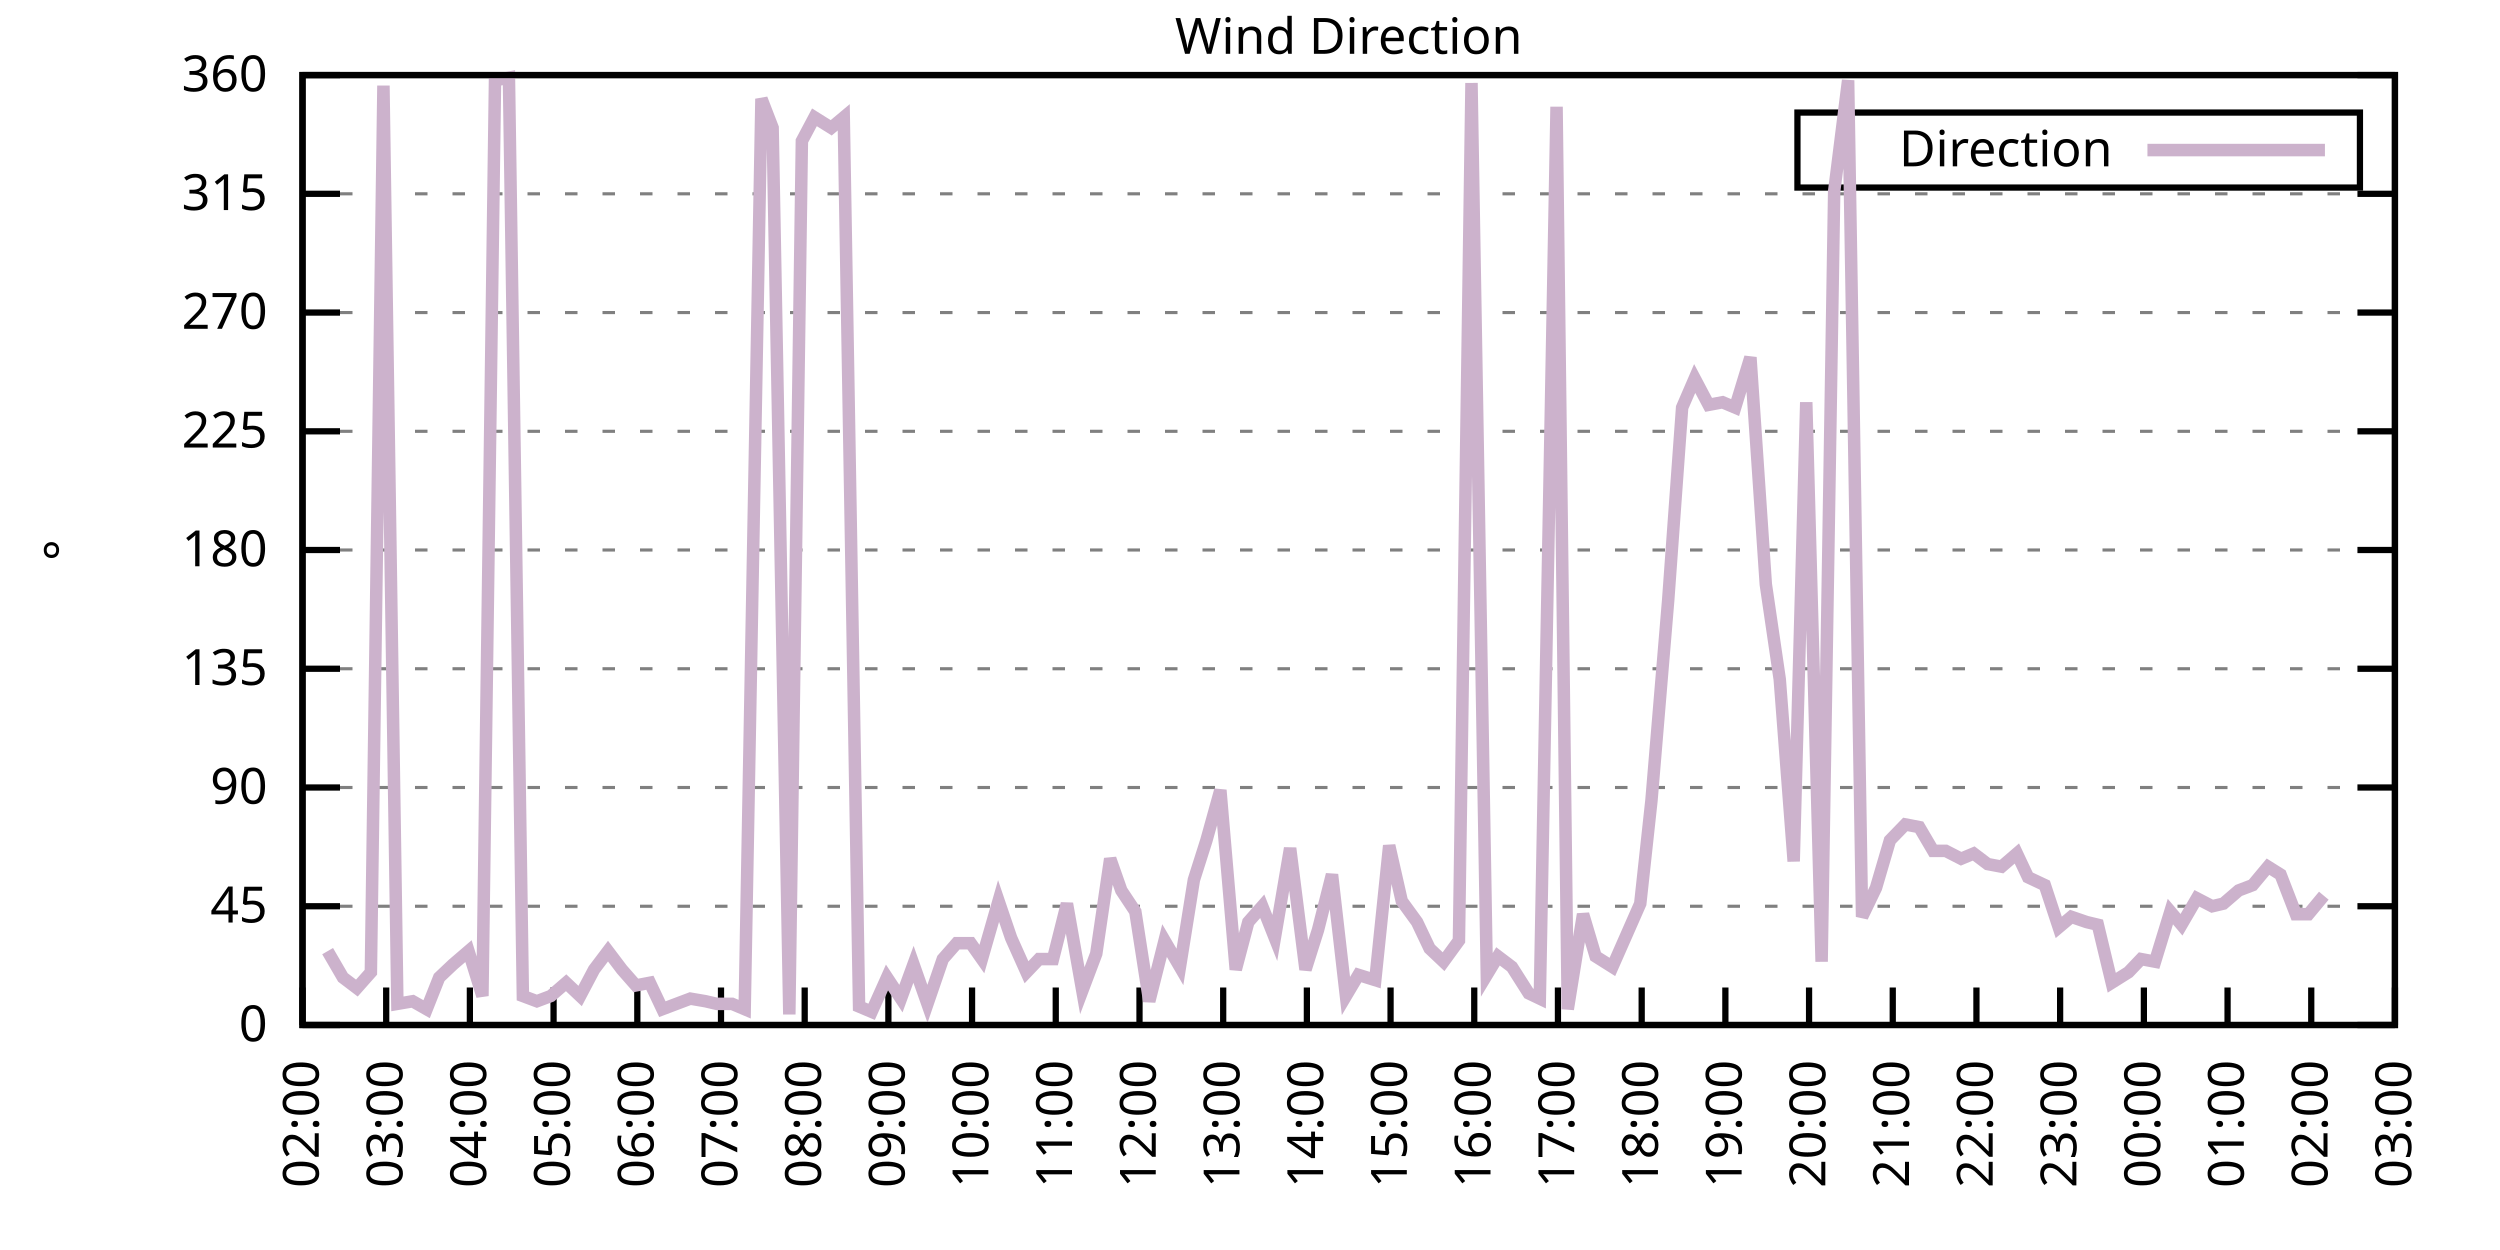
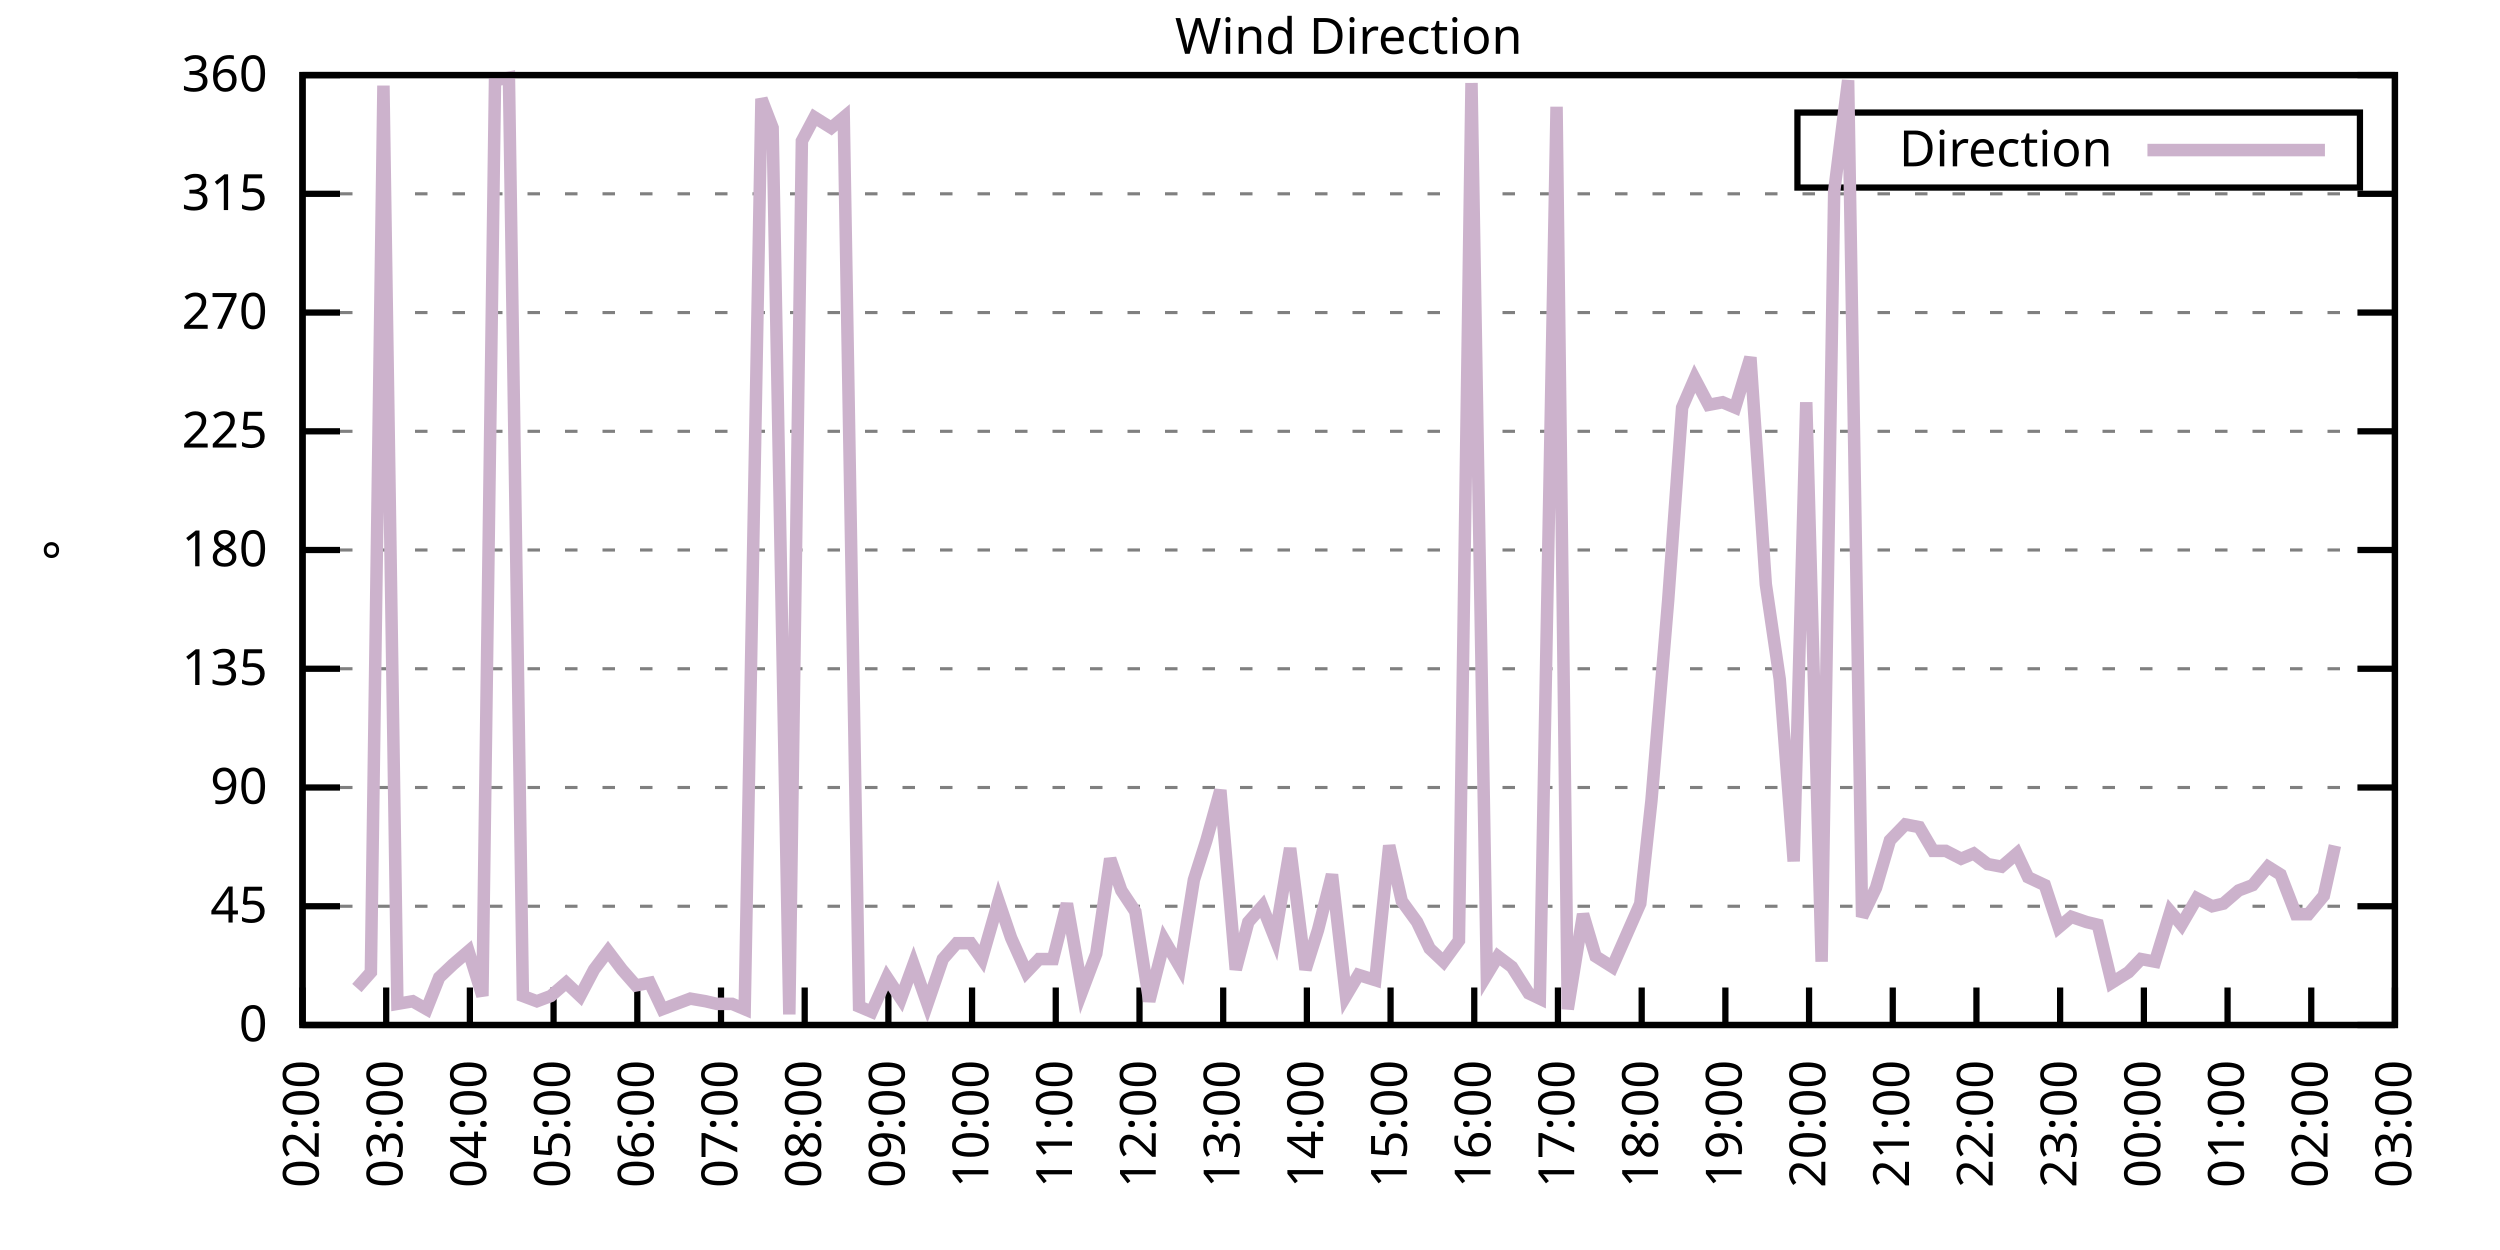
<svg xmlns="http://www.w3.org/2000/svg" xmlns:xlink="http://www.w3.org/1999/xlink" width="400" height="200" viewBox="0 0 400 200">
  <g id="gnuplot_canvas">
    <rect x="0" y="0" width="400" height="200" fill="none" />
    <defs>
      <circle id="gpDot" r="0.5" stroke-width="0.5" stroke="currentColor" />
      <path id="gpPt0" stroke-width="0.333" stroke="currentColor" d="M-1,0 h2 M0,-1 v2" />
      <path id="gpPt1" stroke-width="0.333" stroke="currentColor" d="M-1,-1 L1,1 M1,-1 L-1,1" />
      <path id="gpPt2" stroke-width="0.333" stroke="currentColor" d="M-1,0 L1,0 M0,-1 L0,1 M-1,-1 L1,1 M-1,1 L1,-1" />
      <rect id="gpPt3" stroke-width="0.333" stroke="currentColor" x="-1" y="-1" width="2" height="2" />
      <rect id="gpPt4" stroke-width="0.333" stroke="currentColor" fill="currentColor" x="-1" y="-1" width="2" height="2" />
      <circle id="gpPt5" stroke-width="0.333" stroke="currentColor" cx="0" cy="0" r="1" />
      <use xlink:href="#gpPt5" id="gpPt6" fill="currentColor" stroke="none" />
      <path id="gpPt7" stroke-width="0.333" stroke="currentColor" d="M0,-1.33 L-1.33,0.67 L1.33,0.67 z" />
      <use xlink:href="#gpPt7" id="gpPt8" fill="currentColor" stroke="none" />
      <use xlink:href="#gpPt7" id="gpPt9" stroke="currentColor" transform="rotate(180)" />
      <use xlink:href="#gpPt9" id="gpPt10" fill="currentColor" stroke="none" />
      <use xlink:href="#gpPt3" id="gpPt11" stroke="currentColor" transform="rotate(45)" />
      <use xlink:href="#gpPt11" id="gpPt12" fill="currentColor" stroke="none" />
      <path id="gpPt13" stroke-width="0.333" stroke="currentColor" d="M0,1.330 L1.265,0.411 L0.782,-1.067 L-0.782,-1.076 L-1.265,0.411 z" />
      <use xlink:href="#gpPt13" id="gpPt14" fill="currentColor" stroke="none" />
      <filter id="textbox" filterUnits="objectBoundingBox" x="0" y="0" height="1" width="1">
        <feFlood flood-color="white" flood-opacity="1" result="bgnd" />
        <feComposite in="SourceGraphic" in2="bgnd" operator="atop" />
      </filter>
      <filter id="greybox" filterUnits="objectBoundingBox" x="0" y="0" height="1" width="1">
        <feFlood flood-color="lightgrey" flood-opacity="1" result="grey" />
        <feComposite in="SourceGraphic" in2="grey" operator="atop" />
      </filter>
    </defs>
    <g fill="none" color="white" stroke="currentColor" stroke-width="1.00" stroke-linecap="butt" stroke-linejoin="miter">
</g>
    <g fill="none" color="black" stroke="currentColor" stroke-width="1.00" stroke-linecap="butt" stroke-linejoin="miter">
      <g stroke="none" shape-rendering="crispEdges">
        <polygon fill="rgb(255, 255, 255)" points="48.40,164.00 383.18,164.00 383.18,12.02 48.40,12.02 " />
      </g>
    </g>
    <g fill="none" color="black" stroke="currentColor" stroke-width="1.00" stroke-linecap="butt" stroke-linejoin="miter">
</g>
    <g fill="none" color="black" stroke="black" stroke-width="0.50" stroke-linecap="butt" stroke-linejoin="miter">
</g>
    <g fill="none" color="gray" stroke="currentColor" stroke-width="0.50" stroke-linecap="butt" stroke-linejoin="miter">
      <path stroke="gray" stroke-dasharray="2,4" class="gridline" d="M48.40,164.00 L383.19,164.00  " />
    </g>
    <g fill="none" color="gray" stroke="gray" stroke-width="1.00" stroke-linecap="butt" stroke-linejoin="miter">
</g>
    <g fill="none" color="black" stroke="currentColor" stroke-width="1.00" stroke-linecap="butt" stroke-linejoin="miter">
      <path stroke="black" d="M48.40,164.00 L54.40,164.00 M383.19,164.00 L377.19,164.00  " />
      <g transform="translate(42.80,166.60)" stroke="none" fill="black" font-family="Sans" font-size="8.00" text-anchor="end">
        <text>
          <tspan font-family="Sans"> 0</tspan>
        </text>
      </g>
    </g>
    <g fill="none" color="black" stroke="currentColor" stroke-width="1.00" stroke-linecap="butt" stroke-linejoin="miter">
</g>
    <g fill="none" color="black" stroke="black" stroke-width="0.50" stroke-linecap="butt" stroke-linejoin="miter">
</g>
    <g fill="none" color="gray" stroke="currentColor" stroke-width="0.50" stroke-linecap="butt" stroke-linejoin="miter">
      <path stroke="gray" stroke-dasharray="2,4" class="gridline" d="M48.40,145.00 L383.19,145.00  " />
    </g>
    <g fill="none" color="gray" stroke="gray" stroke-width="1.00" stroke-linecap="butt" stroke-linejoin="miter">
</g>
    <g fill="none" color="black" stroke="currentColor" stroke-width="1.00" stroke-linecap="butt" stroke-linejoin="miter">
      <path stroke="black" d="M48.40,145.00 L54.40,145.00 M383.19,145.00 L377.19,145.00  " />
      <g transform="translate(42.80,147.60)" stroke="none" fill="black" font-family="Sans" font-size="8.00" text-anchor="end">
        <text>
          <tspan font-family="Sans"> 45</tspan>
        </text>
      </g>
    </g>
    <g fill="none" color="black" stroke="currentColor" stroke-width="1.00" stroke-linecap="butt" stroke-linejoin="miter">
</g>
    <g fill="none" color="black" stroke="black" stroke-width="0.50" stroke-linecap="butt" stroke-linejoin="miter">
</g>
    <g fill="none" color="gray" stroke="currentColor" stroke-width="0.50" stroke-linecap="butt" stroke-linejoin="miter">
      <path stroke="gray" stroke-dasharray="2,4" class="gridline" d="M48.40,126.00 L383.19,126.00  " />
    </g>
    <g fill="none" color="gray" stroke="gray" stroke-width="1.00" stroke-linecap="butt" stroke-linejoin="miter">
</g>
    <g fill="none" color="black" stroke="currentColor" stroke-width="1.00" stroke-linecap="butt" stroke-linejoin="miter">
      <path stroke="black" d="M48.40,126.00 L54.40,126.00 M383.19,126.00 L377.19,126.00  " />
      <g transform="translate(42.80,128.60)" stroke="none" fill="black" font-family="Sans" font-size="8.00" text-anchor="end">
        <text>
          <tspan font-family="Sans"> 90</tspan>
        </text>
      </g>
    </g>
    <g fill="none" color="black" stroke="currentColor" stroke-width="1.00" stroke-linecap="butt" stroke-linejoin="miter">
</g>
    <g fill="none" color="black" stroke="black" stroke-width="0.50" stroke-linecap="butt" stroke-linejoin="miter">
</g>
    <g fill="none" color="gray" stroke="currentColor" stroke-width="0.50" stroke-linecap="butt" stroke-linejoin="miter">
      <path stroke="gray" stroke-dasharray="2,4" class="gridline" d="M48.40,107.00 L383.19,107.00  " />
    </g>
    <g fill="none" color="gray" stroke="gray" stroke-width="1.00" stroke-linecap="butt" stroke-linejoin="miter">
</g>
    <g fill="none" color="black" stroke="currentColor" stroke-width="1.00" stroke-linecap="butt" stroke-linejoin="miter">
      <path stroke="black" d="M48.40,107.00 L54.40,107.00 M383.19,107.00 L377.19,107.00  " />
      <g transform="translate(42.80,109.60)" stroke="none" fill="black" font-family="Sans" font-size="8.00" text-anchor="end">
        <text>
          <tspan font-family="Sans"> 135</tspan>
        </text>
      </g>
    </g>
    <g fill="none" color="black" stroke="currentColor" stroke-width="1.00" stroke-linecap="butt" stroke-linejoin="miter">
</g>
    <g fill="none" color="black" stroke="black" stroke-width="0.50" stroke-linecap="butt" stroke-linejoin="miter">
</g>
    <g fill="none" color="gray" stroke="currentColor" stroke-width="0.50" stroke-linecap="butt" stroke-linejoin="miter">
      <path stroke="gray" stroke-dasharray="2,4" class="gridline" d="M48.40,88.00 L383.19,88.00  " />
    </g>
    <g fill="none" color="gray" stroke="gray" stroke-width="1.00" stroke-linecap="butt" stroke-linejoin="miter">
</g>
    <g fill="none" color="black" stroke="currentColor" stroke-width="1.00" stroke-linecap="butt" stroke-linejoin="miter">
      <path stroke="black" d="M48.40,88.00 L54.40,88.00 M383.19,88.00 L377.19,88.00  " />
      <g transform="translate(42.80,90.60)" stroke="none" fill="black" font-family="Sans" font-size="8.00" text-anchor="end">
        <text>
          <tspan font-family="Sans"> 180</tspan>
        </text>
      </g>
    </g>
    <g fill="none" color="black" stroke="currentColor" stroke-width="1.00" stroke-linecap="butt" stroke-linejoin="miter">
</g>
    <g fill="none" color="black" stroke="black" stroke-width="0.50" stroke-linecap="butt" stroke-linejoin="miter">
</g>
    <g fill="none" color="gray" stroke="currentColor" stroke-width="0.50" stroke-linecap="butt" stroke-linejoin="miter">
      <path stroke="gray" stroke-dasharray="2,4" class="gridline" d="M48.40,69.01 L383.19,69.01  " />
    </g>
    <g fill="none" color="gray" stroke="gray" stroke-width="1.00" stroke-linecap="butt" stroke-linejoin="miter">
</g>
    <g fill="none" color="black" stroke="currentColor" stroke-width="1.00" stroke-linecap="butt" stroke-linejoin="miter">
      <path stroke="black" d="M48.40,69.01 L54.40,69.01 M383.19,69.01 L377.19,69.01  " />
      <g transform="translate(42.80,71.61)" stroke="none" fill="black" font-family="Sans" font-size="8.00" text-anchor="end">
        <text>
          <tspan font-family="Sans"> 225</tspan>
        </text>
      </g>
    </g>
    <g fill="none" color="black" stroke="currentColor" stroke-width="1.00" stroke-linecap="butt" stroke-linejoin="miter">
</g>
    <g fill="none" color="black" stroke="black" stroke-width="0.50" stroke-linecap="butt" stroke-linejoin="miter">
</g>
    <g fill="none" color="gray" stroke="currentColor" stroke-width="0.50" stroke-linecap="butt" stroke-linejoin="miter">
      <path stroke="gray" stroke-dasharray="2,4" class="gridline" d="M48.40,50.01 L383.19,50.01  " />
    </g>
    <g fill="none" color="gray" stroke="gray" stroke-width="1.00" stroke-linecap="butt" stroke-linejoin="miter">
</g>
    <g fill="none" color="black" stroke="currentColor" stroke-width="1.00" stroke-linecap="butt" stroke-linejoin="miter">
      <path stroke="black" d="M48.40,50.01 L54.40,50.01 M383.19,50.01 L377.19,50.01  " />
      <g transform="translate(42.80,52.61)" stroke="none" fill="black" font-family="Sans" font-size="8.00" text-anchor="end">
        <text>
          <tspan font-family="Sans"> 270</tspan>
        </text>
      </g>
    </g>
    <g fill="none" color="black" stroke="currentColor" stroke-width="1.00" stroke-linecap="butt" stroke-linejoin="miter">
</g>
    <g fill="none" color="black" stroke="black" stroke-width="0.50" stroke-linecap="butt" stroke-linejoin="miter">
</g>
    <g fill="none" color="gray" stroke="currentColor" stroke-width="0.50" stroke-linecap="butt" stroke-linejoin="miter">
      <path stroke="gray" stroke-dasharray="2,4" class="gridline" d="M48.40,31.01 L383.19,31.01  " />
    </g>
    <g fill="none" color="gray" stroke="gray" stroke-width="1.00" stroke-linecap="butt" stroke-linejoin="miter">
</g>
    <g fill="none" color="black" stroke="currentColor" stroke-width="1.00" stroke-linecap="butt" stroke-linejoin="miter">
      <path stroke="black" d="M48.40,31.01 L54.40,31.01 M383.19,31.01 L377.19,31.01  " />
      <g transform="translate(42.80,33.61)" stroke="none" fill="black" font-family="Sans" font-size="8.00" text-anchor="end">
        <text>
          <tspan font-family="Sans"> 315</tspan>
        </text>
      </g>
    </g>
    <g fill="none" color="black" stroke="currentColor" stroke-width="1.00" stroke-linecap="butt" stroke-linejoin="miter">
</g>
    <g fill="none" color="black" stroke="black" stroke-width="0.50" stroke-linecap="butt" stroke-linejoin="miter">
</g>
    <g fill="none" color="gray" stroke="currentColor" stroke-width="0.50" stroke-linecap="butt" stroke-linejoin="miter">
      <path stroke="gray" stroke-dasharray="2,4" class="gridline" d="M48.40,12.01 L383.19,12.01  " />
    </g>
    <g fill="none" color="gray" stroke="gray" stroke-width="1.00" stroke-linecap="butt" stroke-linejoin="miter">
</g>
    <g fill="none" color="black" stroke="currentColor" stroke-width="1.00" stroke-linecap="butt" stroke-linejoin="miter">
      <path stroke="black" d="M48.40,12.01 L54.40,12.01 M383.19,12.01 L377.19,12.01  " />
      <g transform="translate(42.80,14.61)" stroke="none" fill="black" font-family="Sans" font-size="8.00" text-anchor="end">
        <text>
          <tspan font-family="Sans"> 360</tspan>
        </text>
      </g>
    </g>
    <g fill="none" color="black" stroke="currentColor" stroke-width="1.00" stroke-linecap="butt" stroke-linejoin="miter">
      <path stroke="black" d="M48.40,164.00 L48.40,158.00  " />
      <g transform="translate(51.00,169.60) rotate(270.00)" stroke="none" fill="black" font-family="Sans" font-size="8.00" text-anchor="end">
        <text>
          <tspan font-family="Sans">02:00</tspan>
        </text>
      </g>
    </g>
    <g fill="none" color="black" stroke="currentColor" stroke-width="1.00" stroke-linecap="butt" stroke-linejoin="miter">
      <path stroke="black" d="M61.79,164.00 L61.79,158.00  " />
      <g transform="translate(64.39,169.60) rotate(270.00)" stroke="none" fill="black" font-family="Sans" font-size="8.00" text-anchor="end">
        <text>
          <tspan font-family="Sans">03:00</tspan>
        </text>
      </g>
    </g>
    <g fill="none" color="black" stroke="currentColor" stroke-width="1.00" stroke-linecap="butt" stroke-linejoin="miter">
      <path stroke="black" d="M75.18,164.00 L75.18,158.00  " />
      <g transform="translate(77.78,169.60) rotate(270.00)" stroke="none" fill="black" font-family="Sans" font-size="8.00" text-anchor="end">
        <text>
          <tspan font-family="Sans">04:00</tspan>
        </text>
      </g>
    </g>
    <g fill="none" color="black" stroke="currentColor" stroke-width="1.00" stroke-linecap="butt" stroke-linejoin="miter">
      <path stroke="black" d="M88.57,164.00 L88.57,158.00  " />
      <g transform="translate(91.17,169.60) rotate(270.00)" stroke="none" fill="black" font-family="Sans" font-size="8.00" text-anchor="end">
        <text>
          <tspan font-family="Sans">05:00</tspan>
        </text>
      </g>
    </g>
    <g fill="none" color="black" stroke="currentColor" stroke-width="1.00" stroke-linecap="butt" stroke-linejoin="miter">
      <path stroke="black" d="M101.97,164.00 L101.97,158.00  " />
      <g transform="translate(104.57,169.60) rotate(270.00)" stroke="none" fill="black" font-family="Sans" font-size="8.00" text-anchor="end">
        <text>
          <tspan font-family="Sans">06:00</tspan>
        </text>
      </g>
    </g>
    <g fill="none" color="black" stroke="currentColor" stroke-width="1.00" stroke-linecap="butt" stroke-linejoin="miter">
      <path stroke="black" d="M115.36,164.00 L115.36,158.00  " />
      <g transform="translate(117.96,169.60) rotate(270.00)" stroke="none" fill="black" font-family="Sans" font-size="8.00" text-anchor="end">
        <text>
          <tspan font-family="Sans">07:00</tspan>
        </text>
      </g>
    </g>
    <g fill="none" color="black" stroke="currentColor" stroke-width="1.00" stroke-linecap="butt" stroke-linejoin="miter">
      <path stroke="black" d="M128.75,164.00 L128.75,158.00  " />
      <g transform="translate(131.35,169.60) rotate(270.00)" stroke="none" fill="black" font-family="Sans" font-size="8.00" text-anchor="end">
        <text>
          <tspan font-family="Sans">08:00</tspan>
        </text>
      </g>
    </g>
    <g fill="none" color="black" stroke="currentColor" stroke-width="1.00" stroke-linecap="butt" stroke-linejoin="miter">
      <path stroke="black" d="M142.14,164.00 L142.14,158.00  " />
      <g transform="translate(144.74,169.60) rotate(270.00)" stroke="none" fill="black" font-family="Sans" font-size="8.00" text-anchor="end">
        <text>
          <tspan font-family="Sans">09:00</tspan>
        </text>
      </g>
    </g>
    <g fill="none" color="black" stroke="currentColor" stroke-width="1.00" stroke-linecap="butt" stroke-linejoin="miter">
      <path stroke="black" d="M155.53,164.00 L155.53,158.00  " />
      <g transform="translate(158.13,169.60) rotate(270.00)" stroke="none" fill="black" font-family="Sans" font-size="8.00" text-anchor="end">
        <text>
          <tspan font-family="Sans">10:00</tspan>
        </text>
      </g>
    </g>
    <g fill="none" color="black" stroke="currentColor" stroke-width="1.00" stroke-linecap="butt" stroke-linejoin="miter">
      <path stroke="black" d="M168.92,164.00 L168.92,158.00  " />
      <g transform="translate(171.52,169.60) rotate(270.00)" stroke="none" fill="black" font-family="Sans" font-size="8.00" text-anchor="end">
        <text>
          <tspan font-family="Sans">11:00</tspan>
        </text>
      </g>
    </g>
    <g fill="none" color="black" stroke="currentColor" stroke-width="1.00" stroke-linecap="butt" stroke-linejoin="miter">
      <path stroke="black" d="M182.32,164.00 L182.32,158.00  " />
      <g transform="translate(184.92,169.60) rotate(270.00)" stroke="none" fill="black" font-family="Sans" font-size="8.00" text-anchor="end">
        <text>
          <tspan font-family="Sans">12:00</tspan>
        </text>
      </g>
    </g>
    <g fill="none" color="black" stroke="currentColor" stroke-width="1.00" stroke-linecap="butt" stroke-linejoin="miter">
      <path stroke="black" d="M195.71,164.00 L195.71,158.00  " />
      <g transform="translate(198.31,169.60) rotate(270.00)" stroke="none" fill="black" font-family="Sans" font-size="8.00" text-anchor="end">
        <text>
          <tspan font-family="Sans">13:00</tspan>
        </text>
      </g>
    </g>
    <g fill="none" color="black" stroke="currentColor" stroke-width="1.00" stroke-linecap="butt" stroke-linejoin="miter">
      <path stroke="black" d="M209.10,164.00 L209.10,158.00  " />
      <g transform="translate(211.70,169.60) rotate(270.00)" stroke="none" fill="black" font-family="Sans" font-size="8.00" text-anchor="end">
        <text>
          <tspan font-family="Sans">14:00</tspan>
        </text>
      </g>
    </g>
    <g fill="none" color="black" stroke="currentColor" stroke-width="1.00" stroke-linecap="butt" stroke-linejoin="miter">
      <path stroke="black" d="M222.49,164.00 L222.49,158.00  " />
      <g transform="translate(225.09,169.60) rotate(270.00)" stroke="none" fill="black" font-family="Sans" font-size="8.00" text-anchor="end">
        <text>
          <tspan font-family="Sans">15:00</tspan>
        </text>
      </g>
    </g>
    <g fill="none" color="black" stroke="currentColor" stroke-width="1.00" stroke-linecap="butt" stroke-linejoin="miter">
      <path stroke="black" d="M235.88,164.00 L235.88,158.00  " />
      <g transform="translate(238.48,169.60) rotate(270.00)" stroke="none" fill="black" font-family="Sans" font-size="8.00" text-anchor="end">
        <text>
          <tspan font-family="Sans">16:00</tspan>
        </text>
      </g>
    </g>
    <g fill="none" color="black" stroke="currentColor" stroke-width="1.00" stroke-linecap="butt" stroke-linejoin="miter">
      <path stroke="black" d="M249.27,164.00 L249.27,158.00  " />
      <g transform="translate(251.87,169.60) rotate(270.00)" stroke="none" fill="black" font-family="Sans" font-size="8.00" text-anchor="end">
        <text>
          <tspan font-family="Sans">17:00</tspan>
        </text>
      </g>
    </g>
    <g fill="none" color="black" stroke="currentColor" stroke-width="1.00" stroke-linecap="butt" stroke-linejoin="miter">
      <path stroke="black" d="M262.67,164.00 L262.67,158.00  " />
      <g transform="translate(265.27,169.60) rotate(270.00)" stroke="none" fill="black" font-family="Sans" font-size="8.00" text-anchor="end">
        <text>
          <tspan font-family="Sans">18:00</tspan>
        </text>
      </g>
    </g>
    <g fill="none" color="black" stroke="currentColor" stroke-width="1.00" stroke-linecap="butt" stroke-linejoin="miter">
      <path stroke="black" d="M276.06,164.00 L276.06,158.00  " />
      <g transform="translate(278.66,169.60) rotate(270.00)" stroke="none" fill="black" font-family="Sans" font-size="8.00" text-anchor="end">
        <text>
          <tspan font-family="Sans">19:00</tspan>
        </text>
      </g>
    </g>
    <g fill="none" color="black" stroke="currentColor" stroke-width="1.00" stroke-linecap="butt" stroke-linejoin="miter">
      <path stroke="black" d="M289.45,164.00 L289.45,158.00  " />
      <g transform="translate(292.05,169.60) rotate(270.00)" stroke="none" fill="black" font-family="Sans" font-size="8.00" text-anchor="end">
        <text>
          <tspan font-family="Sans">20:00</tspan>
        </text>
      </g>
    </g>
    <g fill="none" color="black" stroke="currentColor" stroke-width="1.00" stroke-linecap="butt" stroke-linejoin="miter">
      <path stroke="black" d="M302.84,164.00 L302.84,158.00  " />
      <g transform="translate(305.44,169.60) rotate(270.00)" stroke="none" fill="black" font-family="Sans" font-size="8.00" text-anchor="end">
        <text>
          <tspan font-family="Sans">21:00</tspan>
        </text>
      </g>
    </g>
    <g fill="none" color="black" stroke="currentColor" stroke-width="1.00" stroke-linecap="butt" stroke-linejoin="miter">
      <path stroke="black" d="M316.23,164.00 L316.23,158.00  " />
      <g transform="translate(318.83,169.60) rotate(270.00)" stroke="none" fill="black" font-family="Sans" font-size="8.00" text-anchor="end">
        <text>
          <tspan font-family="Sans">22:00</tspan>
        </text>
      </g>
    </g>
    <g fill="none" color="black" stroke="currentColor" stroke-width="1.00" stroke-linecap="butt" stroke-linejoin="miter">
      <path stroke="black" d="M329.62,164.00 L329.62,158.00  " />
      <g transform="translate(332.22,169.60) rotate(270.00)" stroke="none" fill="black" font-family="Sans" font-size="8.00" text-anchor="end">
        <text>
          <tspan font-family="Sans">23:00</tspan>
        </text>
      </g>
    </g>
    <g fill="none" color="black" stroke="currentColor" stroke-width="1.00" stroke-linecap="butt" stroke-linejoin="miter">
      <path stroke="black" d="M343.02,164.00 L343.02,158.00  " />
      <g transform="translate(345.62,169.60) rotate(270.00)" stroke="none" fill="black" font-family="Sans" font-size="8.00" text-anchor="end">
        <text>
          <tspan font-family="Sans">00:00</tspan>
        </text>
      </g>
    </g>
    <g fill="none" color="black" stroke="currentColor" stroke-width="1.00" stroke-linecap="butt" stroke-linejoin="miter">
      <path stroke="black" d="M356.41,164.00 L356.41,158.00  " />
      <g transform="translate(359.01,169.60) rotate(270.00)" stroke="none" fill="black" font-family="Sans" font-size="8.00" text-anchor="end">
        <text>
          <tspan font-family="Sans">01:00</tspan>
        </text>
      </g>
    </g>
    <g fill="none" color="black" stroke="currentColor" stroke-width="1.00" stroke-linecap="butt" stroke-linejoin="miter">
      <path stroke="black" d="M369.80,164.00 L369.80,158.00  " />
      <g transform="translate(372.40,169.60) rotate(270.00)" stroke="none" fill="black" font-family="Sans" font-size="8.00" text-anchor="end">
        <text>
          <tspan font-family="Sans">02:00</tspan>
        </text>
      </g>
    </g>
    <g fill="none" color="black" stroke="currentColor" stroke-width="1.00" stroke-linecap="butt" stroke-linejoin="miter">
      <path stroke="black" d="M383.19,164.00 L383.19,158.00  " />
      <g transform="translate(385.79,169.60) rotate(270.00)" stroke="none" fill="black" font-family="Sans" font-size="8.00" text-anchor="end">
        <text>
          <tspan font-family="Sans">03:00</tspan>
        </text>
      </g>
    </g>
    <g fill="none" color="black" stroke="currentColor" stroke-width="1.00" stroke-linecap="butt" stroke-linejoin="miter">
</g>
    <g fill="none" color="black" stroke="currentColor" stroke-width="1.00" stroke-linecap="butt" stroke-linejoin="miter">
      <path stroke="black" d="M48.40,12.01 L48.40,164.00 L383.19,164.00 L383.19,12.01 L48.40,12.01 Z  " />
    </g>
    <g fill="none" color="black" stroke="currentColor" stroke-width="1.00" stroke-linecap="butt" stroke-linejoin="miter">
</g>
    <g fill="none" color="black" stroke="currentColor" stroke-width="1.00" stroke-linecap="butt" stroke-linejoin="miter">
      <path stroke="black" d="M287.59,30.01 L287.59,18.01 L377.59,18.01 L377.59,30.01 L287.59,30.01 Z  " />
    </g>
    <g id="Wind_direction_plot_1">
      <g fill="none" color="white" stroke="black" stroke-width="2.00" stroke-linecap="butt" stroke-linejoin="miter">
</g>
      <g fill="none" color="black" stroke="currentColor" stroke-width="2.00" stroke-linecap="butt" stroke-linejoin="miter">
        <g transform="translate(337.99,26.61)" stroke="none" fill="black" font-family="Sans" font-size="8.00" text-anchor="end">
          <text>
            <tspan font-family="Sans">Direction</tspan>
          </text>
        </g>
      </g>
      <g fill="none" color="black" stroke="currentColor" stroke-width="2.00" stroke-linecap="butt" stroke-linejoin="miter">
-         <path stroke="rgb(204, 178, 204)" d="M343.59,24.01 L371.99,24.01 M52.42,152.18 L54.87,156.40 L57.10,158.09 L59.34,155.56 L61.35,13.70 L63.58,160.62   L66.03,160.20 L68.26,161.47 L70.27,156.40 L72.50,154.29 L74.96,152.18 L77.19,159.36 L79.20,12.85 L81.43,12.43   L83.66,159.36 L85.90,160.20 L88.13,159.36 L90.58,157.24 L92.82,159.36 L95.05,155.13 L97.28,152.18 L99.51,155.13   L101.74,157.67 L103.98,157.24 L105.98,161.47 L108.22,160.62 L110.45,159.78 L112.90,160.20 L114.69,160.62 L117.14,160.62   L119.15,161.47 L121.83,15.81 L123.62,20.45 L126.29,162.31 L128.30,22.56 L130.31,18.77 L132.99,20.45 L135.00,18.77   L137.45,161.04 L139.46,161.89 L141.92,156.40 L144.15,159.78 L146.16,154.29 L148.39,160.62 L150.85,153.45 L153.08,150.91   L155.31,150.91 L157.10,153.45 L159.77,144.16 L161.78,150.07 L164.24,155.56 L166.25,153.45 L168.48,153.45 L170.71,144.58   L173.17,158.51 L175.40,152.60 L177.63,137.40 L179.41,142.47 L181.65,145.85 L183.88,160.20 L186.33,150.49 L188.79,154.71   L191.02,140.78 L193.03,134.45 L195.26,126.42 L197.72,155.13 L199.73,147.53 L201.96,145.00 L203.97,150.07 L206.42,135.71   L208.88,155.13 L210.88,148.80 L213.12,139.93 L215.35,159.36 L217.36,155.98 L220.04,156.82 L222.27,135.29 L224.28,144.16   L226.73,147.53 L228.74,151.76 L230.97,153.87 L233.43,150.49 L235.44,13.28 L237.89,155.98 L239.68,153.02 L241.91,154.71   L244.59,158.93 L246.37,159.78 L249.05,17.08 L250.84,161.47 L253.29,146.27 L255.30,153.02 L257.98,154.71 L260.21,149.65   L262.44,144.58 L264.23,128.11 L266.91,96.03 L269.14,65.21 L271.15,60.56 L273.38,64.78 L275.61,64.36 L277.62,65.21   L280.07,57.18 L282.53,93.49 L284.76,108.69 L286.99,137.82 L289.00,64.36 L291.46,153.87 L293.47,30.59 L295.70,12.85   L297.93,146.69 L300.16,142.05 L302.39,134.45 L304.85,131.91 L307.08,132.34 L309.31,136.14 L311.32,136.14 L313.78,137.40   L315.79,136.56 L318.02,138.25 L320.25,138.67 L322.70,136.56 L324.49,140.36 L327.17,141.62 L329.40,148.38 L331.41,146.69   L333.86,147.53 L335.65,147.96 L337.88,157.24 L340.56,155.56 L342.57,153.45 L344.80,153.87 L347.26,145.85 L349.04,147.96   L351.50,143.73 L353.95,145.00 L355.74,144.58 L358.19,142.47 L360.42,141.62 L362.88,138.67 L364.89,139.93 L367.34,146.27   L369.35,146.27 L371.81,143.31  " />
+         <path stroke="rgb(204, 178, 204)" d="M343.59,24.01 L371.99,24.01 M57.10,158.09 L59.34,155.56 L61.35,13.70 L63.58,160.62 L66.03,160.20 L68.26,161.47   L70.27,156.40 L72.50,154.29 L74.96,152.18 L77.19,159.36 L79.20,12.85 L81.43,12.43 L83.66,159.36 L85.90,160.20   L88.13,159.36 L90.58,157.24 L92.82,159.36 L95.05,155.13 L97.28,152.18 L99.51,155.13 L101.74,157.67 L103.98,157.24   L105.98,161.47 L108.22,160.62 L110.45,159.78 L112.90,160.20 L114.69,160.62 L117.14,160.62 L119.15,161.47 L121.83,15.81   L123.62,20.45 L126.29,162.31 L128.30,22.56 L130.31,18.77 L132.99,20.45 L135.00,18.77 L137.45,161.04 L139.46,161.89   L141.92,156.40 L144.15,159.78 L146.16,154.29 L148.39,160.62 L150.85,153.45 L153.08,150.91 L155.31,150.91 L157.10,153.45   L159.77,144.16 L161.78,150.07 L164.24,155.56 L166.25,153.45 L168.48,153.45 L170.71,144.58 L173.17,158.51 L175.40,152.60   L177.63,137.40 L179.41,142.47 L181.65,145.85 L183.88,160.20 L186.33,150.49 L188.79,154.71 L191.02,140.78 L193.03,134.45   L195.26,126.42 L197.72,155.13 L199.73,147.53 L201.96,145.00 L203.97,150.07 L206.42,135.71 L208.88,155.13 L210.88,148.80   L213.12,139.93 L215.35,159.36 L217.36,155.98 L220.04,156.82 L222.27,135.29 L224.28,144.16 L226.73,147.53 L228.74,151.76   L230.97,153.87 L233.43,150.49 L235.44,13.28 L237.89,155.98 L239.68,153.02 L241.91,154.71 L244.59,158.93 L246.37,159.78   L249.05,17.08 L250.84,161.47 L253.29,146.27 L255.30,153.02 L257.98,154.71 L260.21,149.65 L262.44,144.58 L264.23,128.11   L266.91,96.03 L269.14,65.21 L271.15,60.56 L273.38,64.78 L275.61,64.36 L277.62,65.21 L280.07,57.18 L282.53,93.49   L284.76,108.69 L286.99,137.82 L289.00,64.36 L291.46,153.87 L293.47,30.59 L295.70,12.85 L297.93,146.69 L300.16,142.05   L302.39,134.45 L304.85,131.91 L307.08,132.34 L309.31,136.14 L311.32,136.14 L313.78,137.40 L315.79,136.56 L318.02,138.25   L320.25,138.67 L322.70,136.56 L324.49,140.36 L327.17,141.62 L329.40,148.38 L331.41,146.69 L333.86,147.53 L335.65,147.96   L337.88,157.24 L340.56,155.56 L342.57,153.45 L344.80,153.87 L347.26,145.85 L349.04,147.96 L351.50,143.73 L353.95,145.00   L355.74,144.58 L358.19,142.47 L360.42,141.62 L362.88,138.67 L364.89,139.93 L367.34,146.27 L369.35,146.27 L371.81,143.31   L373.59,135.29  " />
      </g>
    </g>
    <g fill="none" color="black" stroke="currentColor" stroke-width="2.00" stroke-linecap="butt" stroke-linejoin="miter">
</g>
    <g fill="none" color="black" stroke="black" stroke-width="1.00" stroke-linecap="butt" stroke-linejoin="miter">
</g>
    <g fill="none" color="black" stroke="currentColor" stroke-width="1.00" stroke-linecap="butt" stroke-linejoin="miter">
      <path stroke="black" d="M48.40,12.01 L48.40,164.00 L383.19,164.00 L383.19,12.01 L48.40,12.01 Z  " />
      <g transform="translate(12.80,88.01) rotate(270.00)" stroke="none" fill="black" font-family="Sans" font-size="8.00" text-anchor="middle">
        <text>
          <tspan font-family="Sans">°</tspan>
        </text>
      </g>
    </g>
    <g fill="none" color="black" stroke="currentColor" stroke-width="1.00" stroke-linecap="butt" stroke-linejoin="miter">
</g>
    <g fill="none" color="black" stroke="currentColor" stroke-width="1.00" stroke-linecap="butt" stroke-linejoin="miter">
      <g transform="translate(215.79,8.61)" stroke="none" fill="black" font-family="Sans" font-size="8.00" text-anchor="middle">
        <text>
          <tspan font-family="Sans">Wind Direction</tspan>
        </text>
      </g>
    </g>
    <g fill="none" color="black" stroke="currentColor" stroke-width="1.00" stroke-linecap="butt" stroke-linejoin="miter">
</g>
  </g>
</svg>
